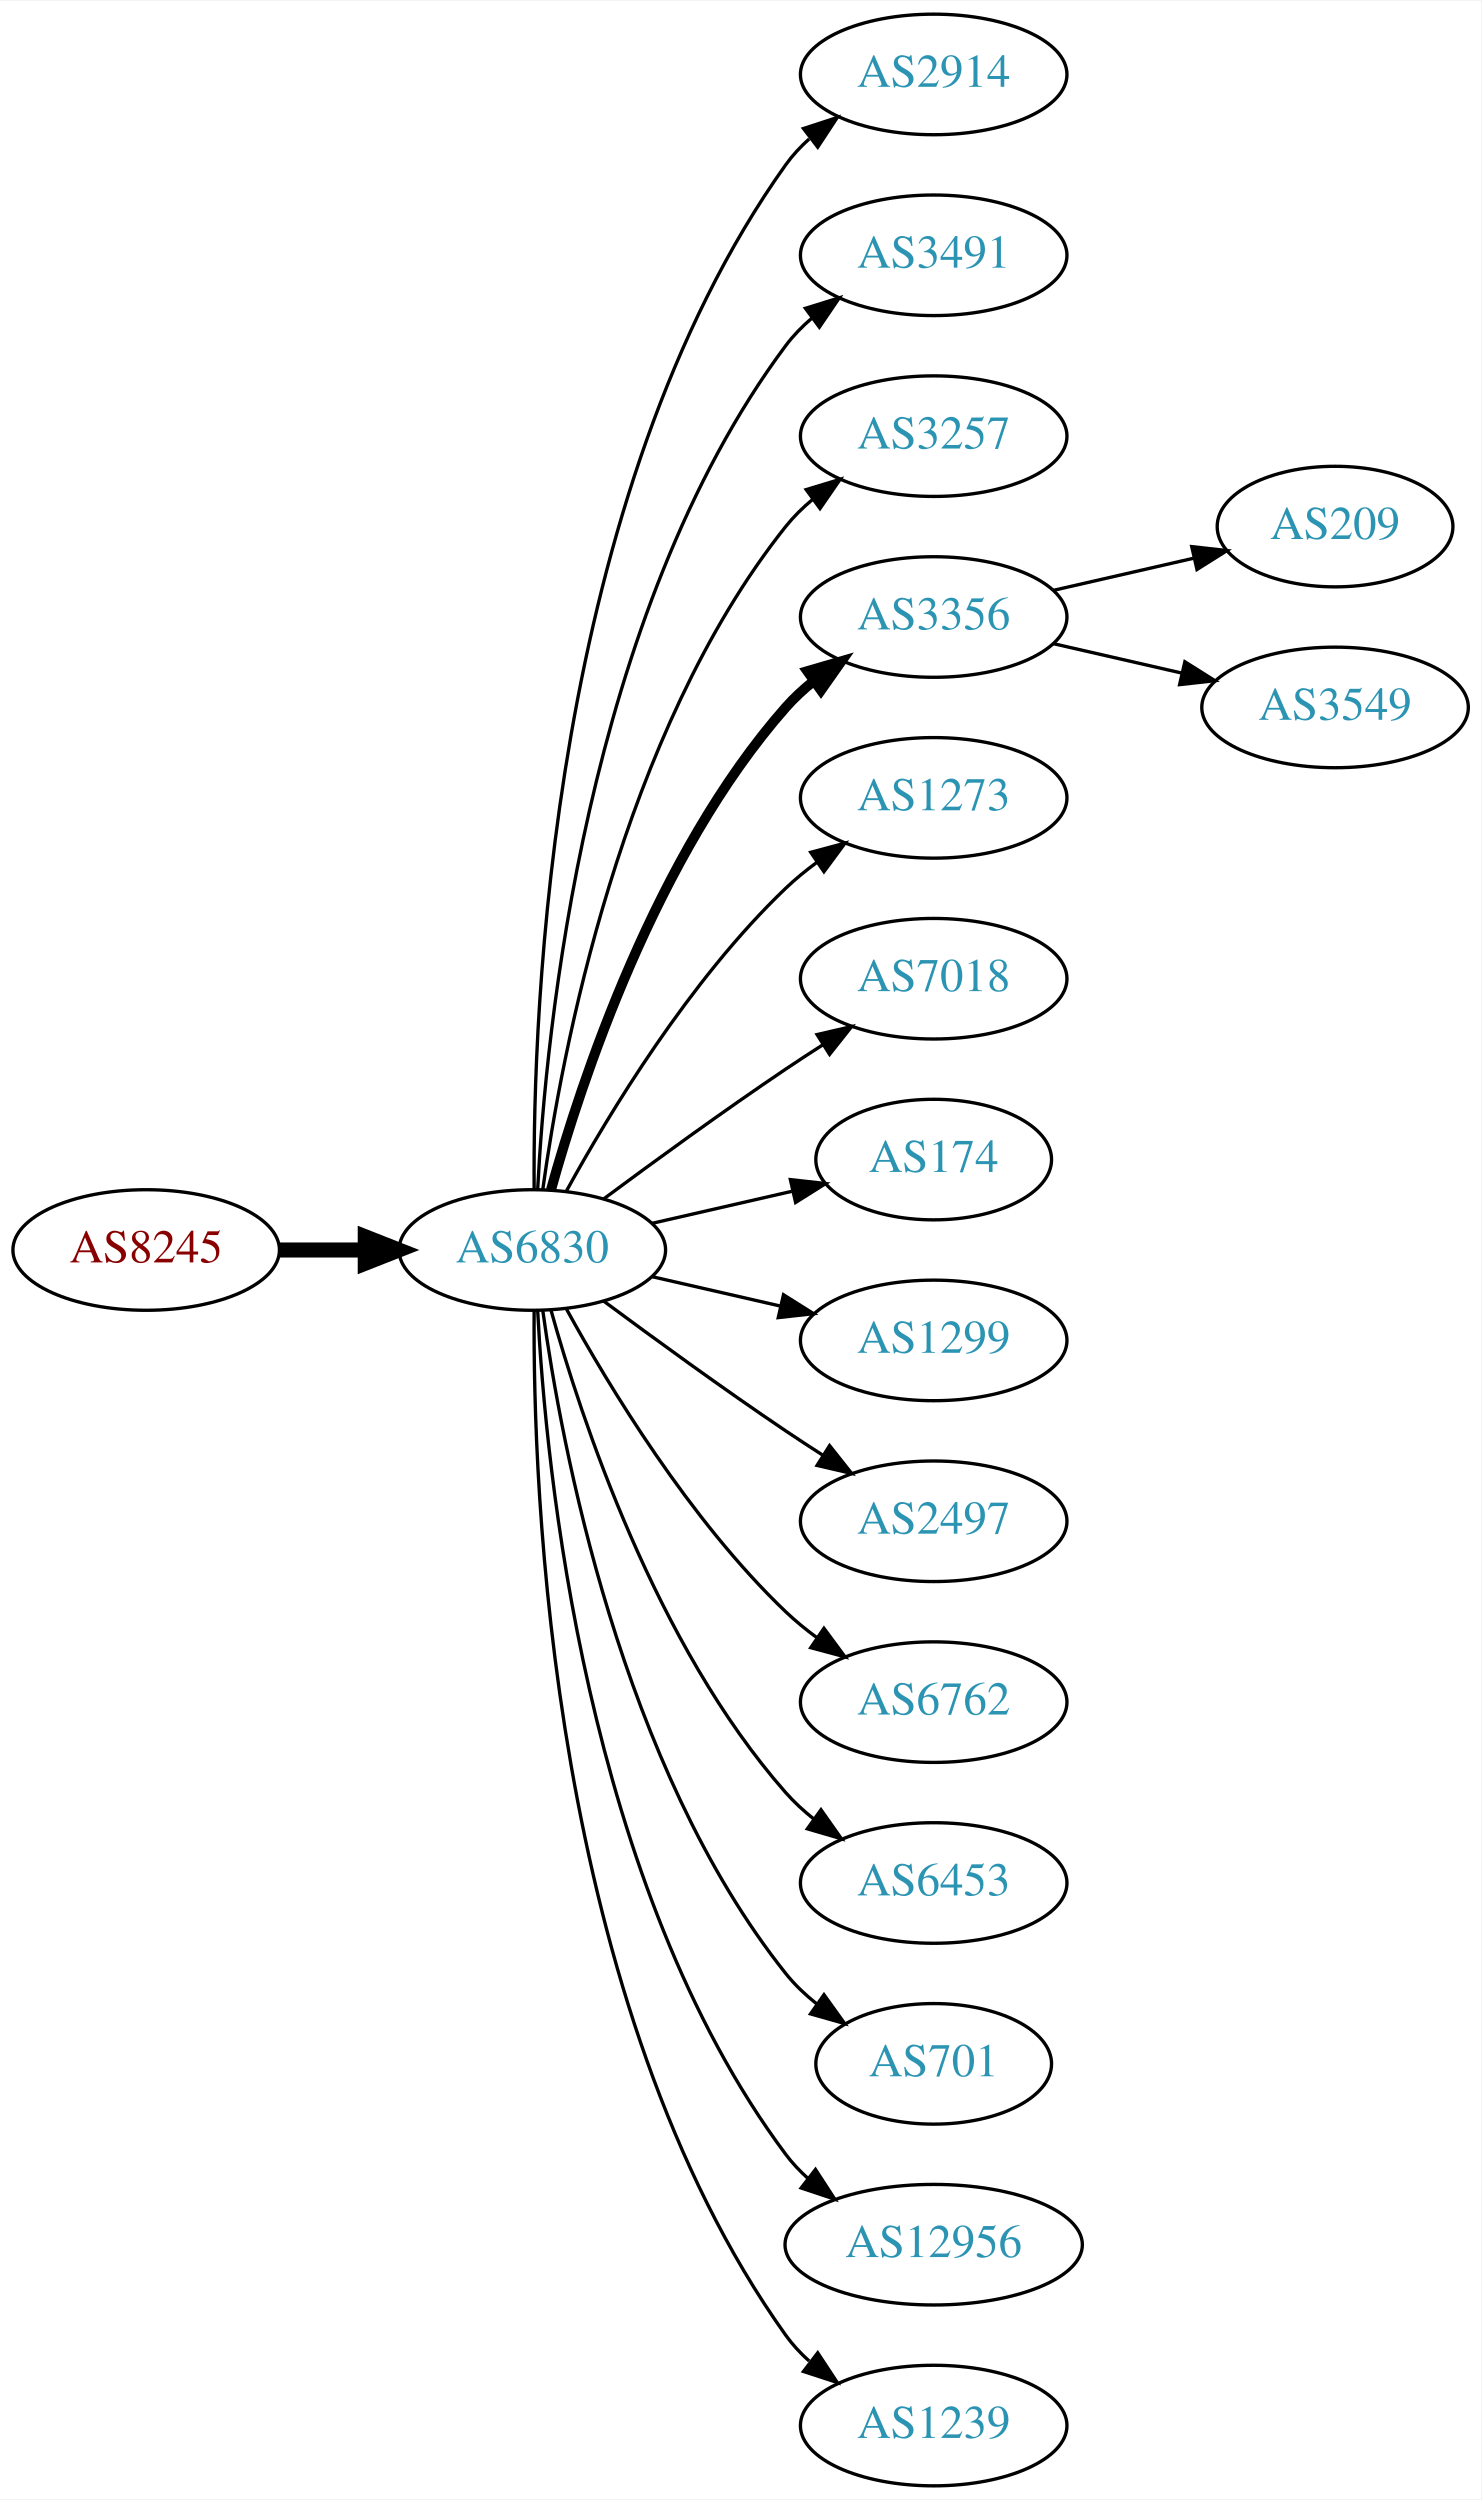
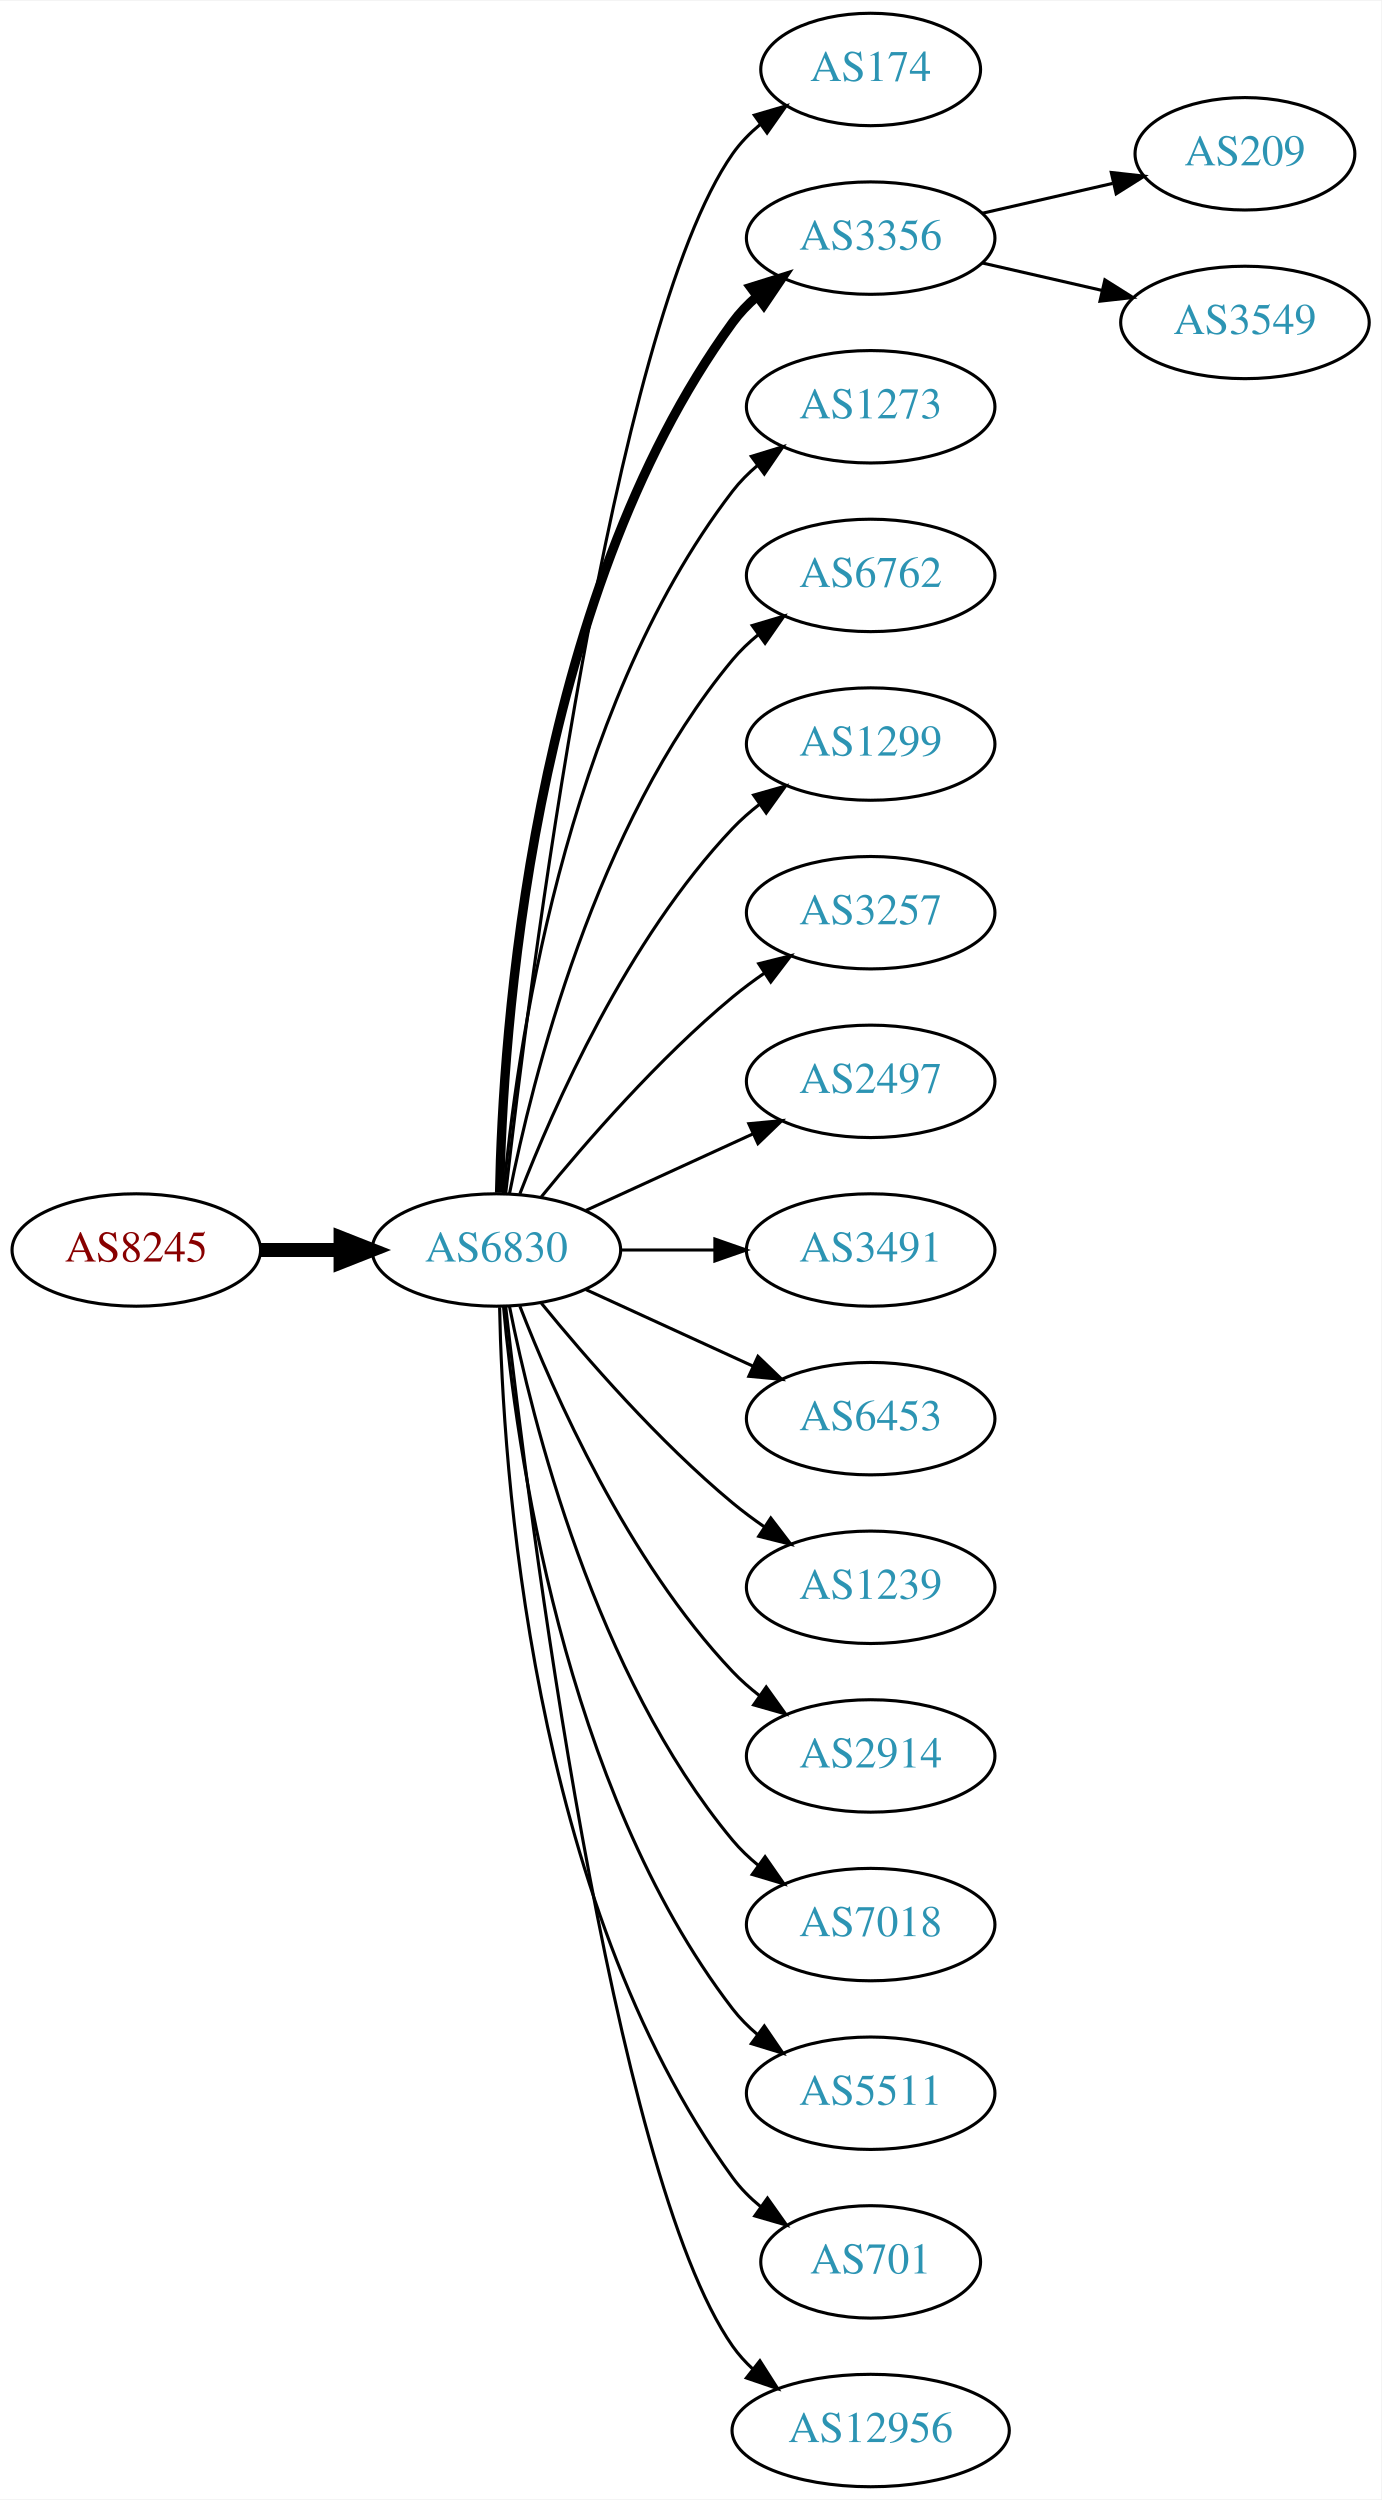
- <svg xmlns="http://www.w3.org/2000/svg" xmlns:xlink="http://www.w3.org/1999/xlink" width="442pt" height="746pt" viewBox="0.00 0.00 442.27 746.00">
-   <g id="graph0" class="graph" transform="scale(1 1) rotate(0) translate(4 742)">
-     <polygon fill="white" stroke="none" points="-4,4 -4,-742 438.271,-742 438.271,4 -4,4" />
+ <svg xmlns="http://www.w3.org/2000/svg" xmlns:xlink="http://www.w3.org/1999/xlink" width="442pt" height="800pt" viewBox="0.00 0.00 442.27 800.00">
+   <g id="graph0" class="graph" transform="scale(1 1) rotate(0) translate(4 796)">
+     <polygon fill="white" stroke="none" points="-4,4 -4,-796 438.271,-796 438.271,4 -4,4" />
    <g id="node1" class="node">
      <g id="a_node1">
        <a xlink:href="/asn/8245" xlink:title="AS8245 ~ Video-Broadcast GmbH [AT]">
-           <ellipse fill="#ffffff" stroke="black" cx="39.647" cy="-369" rx="39.794" ry="18" />
-           <text text-anchor="middle" x="39.647" y="-365.3" font-family="Times,serif" font-size="14.00" fill="#880000">AS8245</text>
+           <ellipse fill="#ffffff" stroke="black" cx="39.647" cy="-396" rx="39.794" ry="18" />
+           <text text-anchor="middle" x="39.647" y="-392.3" font-family="Times,serif" font-size="14.00" fill="#880000">AS8245</text>
        </a>
      </g>
    </g>
    <g id="node2" class="node">
      <g id="a_node2">
        <a xlink:href="/asn/6830" xlink:title="AS6830 ~ LGI-UPC [AT]">
-           <ellipse fill="#ffffff" stroke="black" cx="154.939" cy="-369" rx="39.794" ry="18" />
-           <text text-anchor="middle" x="154.939" y="-365.3" font-family="Times,serif" font-size="14.00" fill="#2c94b3">AS6830</text>
+           <ellipse fill="#ffffff" stroke="black" cx="154.939" cy="-396" rx="39.794" ry="18" />
+           <text text-anchor="middle" x="154.939" y="-392.3" font-family="Times,serif" font-size="14.00" fill="#2c94b3">AS6830</text>
        </a>
      </g>
    </g>
    <g id="edge1" class="edge">
-       <path fill="none" stroke="black" stroke-width="4.5" d="M79.319,-369C87.522,-369 96.286,-369 104.818,-369" />
-       <polygon fill="black" stroke="black" stroke-width="4.5" points="105.057,-372.938 115.057,-369 105.057,-365.063 105.057,-372.938" />
+       <path fill="none" stroke="black" stroke-width="4.5" d="M79.319,-396C87.522,-396 96.286,-396 104.818,-396" />
+       <polygon fill="black" stroke="black" stroke-width="4.5" points="105.057,-399.938 115.057,-396 105.057,-392.063 105.057,-399.938" />
    </g>
    <g id="node3" class="node">
      <g id="a_node3">
-         <a xlink:href="/asn/2914" xlink:title="AS2914 ~ NTT America, Inc. [US]">
-           <ellipse fill="#ffffff" stroke="black" cx="274.782" cy="-720" rx="39.794" ry="18" />
-           <text text-anchor="middle" x="274.782" y="-716.3" font-family="Times,serif" font-size="14.00" fill="#2c94b3">AS2914</text>
+         <a xlink:href="/asn/174" xlink:title="AS174 ~ Cogent Communications [US]">
+           <ellipse fill="#ffffff" stroke="black" cx="274.782" cy="-774" rx="35.194" ry="18" />
+           <text text-anchor="middle" x="274.782" y="-770.3" font-family="Times,serif" font-size="14.00" fill="#2c94b3">AS174</text>
        </a>
      </g>
    </g>
    <g id="edge2" class="edge">
-       <path fill="none" stroke="black" d="M155.488,-387.063C155.068,-439.503 160.222,-594.293 230.586,-693 232.588,-695.809 234.983,-698.388 237.604,-700.743" />
-       <polygon fill="black" stroke="black" points="235.908,-703.852 245.98,-707.139 240.156,-698.288 235.908,-703.852" />
+       <path fill="none" stroke="black" d="M157.909,-414.101C165.138,-477.928 191.815,-691.628 230.586,-747 233.04,-750.505 236.109,-753.649 239.472,-756.444" />
+       <polygon fill="black" stroke="black" points="237.537,-759.363 247.706,-762.336 241.611,-753.67 237.537,-759.363" />
    </g>
    <g id="node4" class="node">
      <g id="a_node4">
-         <a xlink:href="/asn/3491" xlink:title="AS3491 ~ PCCW Global, Inc. [US]">
-           <ellipse fill="#ffffff" stroke="black" cx="274.782" cy="-666" rx="39.794" ry="18" />
-           <text text-anchor="middle" x="274.782" y="-662.3" font-family="Times,serif" font-size="14.00" fill="#2c94b3">AS3491</text>
+         <a xlink:href="/asn/3356" xlink:title="AS3356 ~ Level 3 Parent, LLC [US]">
+           <ellipse fill="#ffffff" stroke="black" cx="274.782" cy="-720" rx="39.794" ry="18" />
+           <text text-anchor="middle" x="274.782" y="-716.3" font-family="Times,serif" font-size="14.00" fill="#2c94b3">AS3356</text>
        </a>
      </g>
    </g>
    <g id="edge3" class="edge">
-       <path fill="none" stroke="black" d="M156.531,-387.023C158.908,-433.412 170.826,-558.893 230.586,-639 232.833,-642.013 235.525,-644.769 238.452,-647.272" />
-       <polygon fill="black" stroke="black" points="236.483,-650.169 246.603,-653.303 240.647,-644.542 236.483,-650.169" />
+       <path fill="none" stroke="black" stroke-width="3" d="M155.971,-414.337C156.945,-464.079 165.663,-603.806 230.586,-693 232.798,-696.039 235.466,-698.813 238.378,-701.326" />
+       <polygon fill="black" stroke="black" stroke-width="3" points="236.396,-704.214 246.508,-707.373 240.573,-698.597 236.396,-704.214" />
    </g>
    <g id="node5" class="node">
      <g id="a_node5">
-         <a xlink:href="/asn/3257" xlink:title="AS3257 ~ GTT [DE]">
-           <ellipse fill="#ffffff" stroke="black" cx="274.782" cy="-612" rx="39.794" ry="18" />
-           <text text-anchor="middle" x="274.782" y="-608.3" font-family="Times,serif" font-size="14.00" fill="#2c94b3">AS3257</text>
+         <a xlink:href="/asn/1273" xlink:title="AS1273 ~ Vodafone Group PLC [EU]">
+           <ellipse fill="#ffffff" stroke="black" cx="274.782" cy="-666" rx="39.794" ry="18" />
+           <text text-anchor="middle" x="274.782" y="-662.3" font-family="Times,serif" font-size="14.00" fill="#2c94b3">AS1273</text>
        </a>
      </g>
    </g>
    <g id="edge4" class="edge">
-       <path fill="none" stroke="black" d="M158.079,-387.17C163.579,-426.974 181.404,-523.233 230.586,-585 232.927,-587.94 235.682,-590.649 238.647,-593.121" />
-       <polygon fill="black" stroke="black" points="236.713,-596.042 246.854,-599.11 240.84,-590.388 236.713,-596.042" />
+       <path fill="none" stroke="black" d="M157.223,-414.117C161.122,-457.332 176.139,-568.131 230.586,-639 232.876,-641.981 235.596,-644.716 238.54,-647.205" />
+       <polygon fill="black" stroke="black" points="236.587,-650.113 246.717,-653.218 240.734,-644.473 236.587,-650.113" />
    </g>
    <g id="node6" class="node">
      <g id="a_node6">
-         <a xlink:href="/asn/3356" xlink:title="AS3356 ~ Level 3 Parent, LLC [US]">
-           <ellipse fill="#ffffff" stroke="black" cx="274.782" cy="-558" rx="39.794" ry="18" />
-           <text text-anchor="middle" x="274.782" y="-554.3" font-family="Times,serif" font-size="14.00" fill="#2c94b3">AS3356</text>
+         <a xlink:href="/asn/6762" xlink:title="AS6762 ~ TELECOM ITALIA SPARKLE S.p.A. [IT]">
+           <ellipse fill="#ffffff" stroke="black" cx="274.782" cy="-612" rx="39.794" ry="18" />
+           <text text-anchor="middle" x="274.782" y="-608.3" font-family="Times,serif" font-size="14.00" fill="#2c94b3">AS6762</text>
        </a>
      </g>
    </g>
    <g id="edge5" class="edge">
-       <path fill="none" stroke="black" stroke-width="3" d="M160.512,-386.946C169.418,-418.995 191.702,-486.842 230.586,-531 233.07,-533.821 235.92,-536.449 238.945,-538.871" />
-       <polygon fill="black" stroke="black" stroke-width="3" points="237.063,-541.828 247.234,-544.791 241.131,-536.131 237.063,-541.828" />
+       <path fill="none" stroke="black" d="M159.138,-414.073C166.301,-450.141 186.576,-532.125 230.586,-585 232.99,-587.889 235.787,-590.563 238.779,-593.013" />
+       <polygon fill="black" stroke="black" points="236.868,-595.95 247.022,-598.973 240.969,-590.277 236.868,-595.95" />
    </g>
    <g id="node7" class="node">
      <g id="a_node7">
-         <a xlink:href="/asn/1273" xlink:title="AS1273 ~ Vodafone Group PLC [EU]">
-           <ellipse fill="#ffffff" stroke="black" cx="274.782" cy="-504" rx="39.794" ry="18" />
-           <text text-anchor="middle" x="274.782" y="-500.3" font-family="Times,serif" font-size="14.00" fill="#2c94b3">AS1273</text>
+         <a xlink:href="/asn/1299" xlink:title="AS1299 ~ Telia Carrier [EU]">
+           <ellipse fill="#ffffff" stroke="black" cx="274.782" cy="-558" rx="39.794" ry="18" />
+           <text text-anchor="middle" x="274.782" y="-554.3" font-family="Times,serif" font-size="14.00" fill="#2c94b3">AS1299</text>
        </a>
      </g>
    </g>
    <g id="edge6" class="edge">
-       <path fill="none" stroke="black" d="M165.181,-386.713C177.726,-409.561 201.903,-449.611 230.586,-477 233.454,-479.739 236.643,-482.347 239.952,-484.785" />
-       <polygon fill="black" stroke="black" points="238.076,-487.742 248.311,-490.477 242.015,-481.956 238.076,-487.742" />
+       <path fill="none" stroke="black" d="M162.463,-413.994C173.213,-441.728 196.87,-495.429 230.586,-531 233.172,-533.728 236.089,-536.294 239.157,-538.677" />
+       <polygon fill="black" stroke="black" points="237.312,-541.658 247.506,-544.543 241.336,-535.93 237.312,-541.658" />
    </g>
    <g id="node8" class="node">
      <g id="a_node8">
-         <a xlink:href="/asn/7018" xlink:title="AS7018 ~ AT&amp;T Services, Inc. [US]">
-           <ellipse fill="#ffffff" stroke="black" cx="274.782" cy="-450" rx="39.794" ry="18" />
-           <text text-anchor="middle" x="274.782" y="-446.3" font-family="Times,serif" font-size="14.00" fill="#2c94b3">AS7018</text>
+         <a xlink:href="/asn/3257" xlink:title="AS3257 ~ GTT [DE]">
+           <ellipse fill="#ffffff" stroke="black" cx="274.782" cy="-504" rx="39.794" ry="18" />
+           <text text-anchor="middle" x="274.782" y="-500.3" font-family="Times,serif" font-size="14.00" fill="#2c94b3">AS3257</text>
        </a>
      </g>
    </g>
    <g id="edge7" class="edge">
-       <path fill="none" stroke="black" d="M176.27,-384.277C191.132,-395.304 211.877,-410.407 230.586,-423 234.135,-425.389 237.885,-427.839 241.634,-430.242" />
-       <polygon fill="black" stroke="black" points="239.96,-433.325 250.282,-435.712 243.702,-427.409 239.96,-433.325" />
+       <path fill="none" stroke="black" d="M169.358,-413.065C183.473,-430.375 206.888,-457.345 230.586,-477 233.802,-479.668 237.303,-482.27 240.873,-484.741" />
+       <polygon fill="black" stroke="black" points="238.951,-487.666 249.23,-490.236 242.797,-481.817 238.951,-487.666" />
    </g>
    <g id="node9" class="node">
      <g id="a_node9">
-         <a xlink:href="/asn/174" xlink:title="AS174 ~ Cogent Communications [US]">
-           <ellipse fill="#ffffff" stroke="black" cx="274.782" cy="-396" rx="35.194" ry="18" />
-           <text text-anchor="middle" x="274.782" y="-392.3" font-family="Times,serif" font-size="14.00" fill="#2c94b3">AS174</text>
+         <a xlink:href="/asn/2497" xlink:title="AS2497 ~ Internet Initiative Japan Inc. [JP]">
+           <ellipse fill="#ffffff" stroke="black" cx="274.782" cy="-450" rx="39.794" ry="18" />
+           <text text-anchor="middle" x="274.782" y="-446.3" font-family="Times,serif" font-size="14.00" fill="#2c94b3">AS2497</text>
        </a>
      </g>
    </g>
    <g id="edge8" class="edge">
-       <path fill="none" stroke="black" d="M190.659,-376.955C203.751,-379.955 218.773,-383.396 232.414,-386.522" />
-       <polygon fill="black" stroke="black" points="231.992,-390.016 242.521,-388.838 233.556,-383.193 231.992,-390.016" />
+       <path fill="none" stroke="black" d="M183.568,-408.661C199.525,-415.973 219.796,-425.261 237.079,-433.181" />
+       <polygon fill="black" stroke="black" points="235.777,-436.435 246.326,-437.419 238.693,-430.071 235.777,-436.435" />
    </g>
    <g id="node10" class="node">
      <g id="a_node10">
-         <a xlink:href="/asn/1299" xlink:title="AS1299 ~ Telia Carrier [EU]">
-           <ellipse fill="#ffffff" stroke="black" cx="274.782" cy="-342" rx="39.794" ry="18" />
-           <text text-anchor="middle" x="274.782" y="-338.3" font-family="Times,serif" font-size="14.00" fill="#2c94b3">AS1299</text>
+         <a xlink:href="/asn/3491" xlink:title="AS3491 ~ PCCW Global, Inc. [US]">
+           <ellipse fill="#ffffff" stroke="black" cx="274.782" cy="-396" rx="39.794" ry="18" />
+           <text text-anchor="middle" x="274.782" y="-392.3" font-family="Times,serif" font-size="14.00" fill="#2c94b3">AS3491</text>
        </a>
      </g>
    </g>
    <g id="edge9" class="edge">
-       <path fill="none" stroke="black" d="M190.659,-361.045C202.659,-358.296 216.28,-355.175 228.972,-352.267" />
-       <polygon fill="black" stroke="black" points="229.938,-355.636 238.904,-349.991 228.375,-348.813 229.938,-355.636" />
+       <path fill="none" stroke="black" d="M194.852,-396C204.405,-396 214.755,-396 224.718,-396" />
+       <polygon fill="black" stroke="black" points="224.91,-399.5 234.91,-396 224.91,-392.5 224.91,-399.5" />
    </g>
    <g id="node11" class="node">
      <g id="a_node11">
-         <a xlink:href="/asn/2497" xlink:title="AS2497 ~ Internet Initiative Japan Inc. [JP]">
-           <ellipse fill="#ffffff" stroke="black" cx="274.782" cy="-288" rx="39.794" ry="18" />
-           <text text-anchor="middle" x="274.782" y="-284.3" font-family="Times,serif" font-size="14.00" fill="#2c94b3">AS2497</text>
+         <a xlink:href="/asn/6453" xlink:title="AS6453 ~ TATA COMMUNICATIONS (AMERICA) INC [US]">
+           <ellipse fill="#ffffff" stroke="black" cx="274.782" cy="-342" rx="39.794" ry="18" />
+           <text text-anchor="middle" x="274.782" y="-338.3" font-family="Times,serif" font-size="14.00" fill="#2c94b3">AS6453</text>
        </a>
      </g>
    </g>
    <g id="edge10" class="edge">
-       <path fill="none" stroke="black" d="M176.27,-353.723C191.132,-342.696 211.877,-327.593 230.586,-315 234.135,-312.611 237.885,-310.161 241.634,-307.758" />
-       <polygon fill="black" stroke="black" points="243.702,-310.591 250.282,-302.288 239.96,-304.675 243.702,-310.591" />
+       <path fill="none" stroke="black" d="M183.568,-383.339C199.525,-376.027 219.796,-366.739 237.079,-358.819" />
+       <polygon fill="black" stroke="black" points="238.693,-361.929 246.326,-354.581 235.777,-355.565 238.693,-361.929" />
    </g>
    <g id="node12" class="node">
      <g id="a_node12">
-         <a xlink:href="/asn/6762" xlink:title="AS6762 ~ TELECOM ITALIA SPARKLE S.p.A. [IT]">
-           <ellipse fill="#ffffff" stroke="black" cx="274.782" cy="-234" rx="39.794" ry="18" />
-           <text text-anchor="middle" x="274.782" y="-230.3" font-family="Times,serif" font-size="14.00" fill="#2c94b3">AS6762</text>
+         <a xlink:href="/asn/1239" xlink:title="AS1239 ~ Sprint [US]">
+           <ellipse fill="#ffffff" stroke="black" cx="274.782" cy="-288" rx="39.794" ry="18" />
+           <text text-anchor="middle" x="274.782" y="-284.3" font-family="Times,serif" font-size="14.00" fill="#2c94b3">AS1239</text>
        </a>
      </g>
    </g>
    <g id="edge11" class="edge">
-       <path fill="none" stroke="black" d="M165.181,-351.287C177.726,-328.439 201.903,-288.389 230.586,-261 233.454,-258.261 236.643,-255.653 239.952,-253.215" />
-       <polygon fill="black" stroke="black" points="242.015,-256.044 248.311,-247.523 238.076,-250.258 242.015,-256.044" />
+       <path fill="none" stroke="black" d="M169.358,-378.935C183.473,-361.625 206.888,-334.655 230.586,-315 233.802,-312.332 237.303,-309.73 240.873,-307.259" />
+       <polygon fill="black" stroke="black" points="242.797,-310.183 249.23,-301.764 238.951,-304.334 242.797,-310.183" />
    </g>
    <g id="node13" class="node">
      <g id="a_node13">
-         <a xlink:href="/asn/6453" xlink:title="AS6453 ~ TATA COMMUNICATIONS (AMERICA) INC [US]">
-           <ellipse fill="#ffffff" stroke="black" cx="274.782" cy="-180" rx="39.794" ry="18" />
-           <text text-anchor="middle" x="274.782" y="-176.3" font-family="Times,serif" font-size="14.00" fill="#2c94b3">AS6453</text>
+         <a xlink:href="/asn/2914" xlink:title="AS2914 ~ NTT America, Inc. [US]">
+           <ellipse fill="#ffffff" stroke="black" cx="274.782" cy="-234" rx="39.794" ry="18" />
+           <text text-anchor="middle" x="274.782" y="-230.3" font-family="Times,serif" font-size="14.00" fill="#2c94b3">AS2914</text>
        </a>
      </g>
    </g>
    <g id="edge12" class="edge">
-       <path fill="none" stroke="black" d="M160.512,-351.054C169.418,-319.005 191.702,-251.158 230.586,-207 233.07,-204.179 235.92,-201.551 238.945,-199.129" />
-       <polygon fill="black" stroke="black" points="241.131,-201.869 247.234,-193.209 237.063,-196.172 241.131,-201.869" />
+       <path fill="none" stroke="black" d="M162.463,-378.006C173.213,-350.272 196.87,-296.571 230.586,-261 233.172,-258.272 236.089,-255.706 239.157,-253.323" />
+       <polygon fill="black" stroke="black" points="241.336,-256.07 247.506,-247.457 237.312,-250.342 241.336,-256.07" />
    </g>
    <g id="node14" class="node">
      <g id="a_node14">
-         <a xlink:href="/asn/701" xlink:title="AS701 ~ UUNET [US]">
-           <ellipse fill="#ffffff" stroke="black" cx="274.782" cy="-126" rx="35.194" ry="18" />
-           <text text-anchor="middle" x="274.782" y="-122.3" font-family="Times,serif" font-size="14.00" fill="#2c94b3">AS701</text>
+         <a xlink:href="/asn/7018" xlink:title="AS7018 ~ AT&amp;T Services, Inc. [US]">
+           <ellipse fill="#ffffff" stroke="black" cx="274.782" cy="-180" rx="39.794" ry="18" />
+           <text text-anchor="middle" x="274.782" y="-176.3" font-family="Times,serif" font-size="14.00" fill="#2c94b3">AS7018</text>
        </a>
      </g>
    </g>
    <g id="edge13" class="edge">
-       <path fill="none" stroke="black" d="M158.079,-350.83C163.579,-311.026 181.404,-214.767 230.586,-153 233.251,-149.653 236.451,-146.607 239.889,-143.868" />
-       <polygon fill="black" stroke="black" points="242.027,-146.643 248.203,-138.035 238.006,-140.913 242.027,-146.643" />
+       <path fill="none" stroke="black" d="M159.138,-377.927C166.301,-341.859 186.576,-259.875 230.586,-207 232.99,-204.111 235.787,-201.437 238.779,-198.987" />
+       <polygon fill="black" stroke="black" points="240.969,-201.723 247.022,-193.027 236.868,-196.05 240.969,-201.723" />
    </g>
    <g id="node15" class="node">
      <g id="a_node15">
-         <a xlink:href="/asn/12956" xlink:title="AS12956 ~ TELXIUS [ES]">
-           <ellipse fill="#ffffff" stroke="black" cx="274.782" cy="-72" rx="44.393" ry="18" />
-           <text text-anchor="middle" x="274.782" y="-68.3" font-family="Times,serif" font-size="14.00" fill="#2c94b3">AS12956</text>
+         <a xlink:href="/asn/5511" xlink:title="AS5511 ~ Orange S.A. [FR]">
+           <ellipse fill="#ffffff" stroke="black" cx="274.782" cy="-126" rx="39.794" ry="18" />
+           <text text-anchor="middle" x="274.782" y="-122.3" font-family="Times,serif" font-size="14.00" fill="#2c94b3">AS5511</text>
        </a>
      </g>
    </g>
    <g id="edge14" class="edge">
-       <path fill="none" stroke="black" d="M156.531,-350.977C158.908,-304.588 170.826,-179.107 230.586,-99 232.543,-96.377 234.836,-93.949 237.328,-91.713" />
-       <polygon fill="black" stroke="black" points="239.488,-94.466 245.261,-85.582 235.208,-88.928 239.488,-94.466" />
+       <path fill="none" stroke="black" d="M157.223,-377.883C161.122,-334.668 176.139,-223.869 230.586,-153 232.876,-150.019 235.596,-147.284 238.54,-144.795" />
+       <polygon fill="black" stroke="black" points="240.734,-147.527 246.717,-138.782 236.587,-141.887 240.734,-147.527" />
    </g>
    <g id="node16" class="node">
      <g id="a_node16">
-         <a xlink:href="/asn/1239" xlink:title="AS1239 ~ Sprint [US]">
-           <ellipse fill="#ffffff" stroke="black" cx="274.782" cy="-18" rx="39.794" ry="18" />
-           <text text-anchor="middle" x="274.782" y="-14.3" font-family="Times,serif" font-size="14.00" fill="#2c94b3">AS1239</text>
+         <a xlink:href="/asn/701" xlink:title="AS701 ~ UUNET [US]">
+           <ellipse fill="#ffffff" stroke="black" cx="274.782" cy="-72" rx="35.194" ry="18" />
+           <text text-anchor="middle" x="274.782" y="-68.3" font-family="Times,serif" font-size="14.00" fill="#2c94b3">AS701</text>
        </a>
      </g>
    </g>
    <g id="edge15" class="edge">
-       <path fill="none" stroke="black" d="M155.488,-350.937C155.068,-298.497 160.222,-143.707 230.586,-45 232.588,-42.191 234.983,-39.612 237.604,-37.257" />
-       <polygon fill="black" stroke="black" points="240.156,-39.712 245.98,-30.861 235.908,-34.148 240.156,-39.712" />
+       <path fill="none" stroke="black" d="M155.971,-377.663C156.945,-327.921 165.663,-188.194 230.586,-99 233.104,-95.541 236.212,-92.425 239.599,-89.647" />
+       <polygon fill="black" stroke="black" points="241.737,-92.42 247.857,-83.771 237.679,-86.716 241.737,-92.42" />
    </g>
    <g id="node17" class="node">
      <g id="a_node17">
-         <a xlink:href="/asn/209" xlink:title="AS209 ~ CenturyLink Communications, LLC [US]">
-           <ellipse fill="#ffffff" stroke="black" cx="394.625" cy="-585" rx="35.194" ry="18" />
-           <text text-anchor="middle" x="394.625" y="-581.3" font-family="Times,serif" font-size="14.00" fill="#2c94b3">AS209</text>
+         <a xlink:href="/asn/12956" xlink:title="AS12956 ~ TELXIUS [ES]">
+           <ellipse fill="#ffffff" stroke="black" cx="274.782" cy="-18" rx="44.393" ry="18" />
+           <text text-anchor="middle" x="274.782" y="-14.3" font-family="Times,serif" font-size="14.00" fill="#2c94b3">AS12956</text>
        </a>
      </g>
    </g>
    <g id="edge16" class="edge">
-       <path fill="none" stroke="black" d="M310.501,-565.955C323.594,-568.955 338.616,-572.396 352.257,-575.522" />
-       <polygon fill="black" stroke="black" points="351.835,-579.016 362.364,-577.838 353.398,-572.193 351.835,-579.016" />
+       <path fill="none" stroke="black" d="M157.909,-377.899C165.138,-314.072 191.815,-100.372 230.586,-45 232.463,-42.319 234.699,-39.85 237.153,-37.586" />
+       <polygon fill="black" stroke="black" points="239.317,-40.337 245.019,-31.407 234.993,-34.832 239.317,-40.337" />
    </g>
    <g id="node18" class="node">
      <g id="a_node18">
+         <a xlink:href="/asn/209" xlink:title="AS209 ~ CenturyLink Communications, LLC [US]">
+           <ellipse fill="#ffffff" stroke="black" cx="394.625" cy="-747" rx="35.194" ry="18" />
+           <text text-anchor="middle" x="394.625" y="-743.3" font-family="Times,serif" font-size="14.00" fill="#2c94b3">AS209</text>
+         </a>
+       </g>
+     </g>
+     <g id="edge17" class="edge">
+       <path fill="none" stroke="black" d="M310.501,-727.955C323.594,-730.955 338.616,-734.396 352.257,-737.522" />
+       <polygon fill="black" stroke="black" points="351.835,-741.016 362.364,-739.838 353.398,-734.193 351.835,-741.016" />
+     </g>
+     <g id="node19" class="node">
+       <g id="a_node19">
        <a xlink:href="/asn/3549" xlink:title="AS3549 ~ Level 3 Parent, LLC [US]">
-           <ellipse fill="#ffffff" stroke="black" cx="394.625" cy="-531" rx="39.794" ry="18" />
-           <text text-anchor="middle" x="394.625" y="-527.3" font-family="Times,serif" font-size="14.00" fill="#2c94b3">AS3549</text>
-         </a>
-       </g>
-     </g>
-     <g id="edge17" class="edge">
-       <path fill="none" stroke="black" d="M310.501,-550.045C322.501,-547.296 336.122,-544.175 348.815,-541.267" />
-       <polygon fill="black" stroke="black" points="349.78,-544.636 358.746,-538.991 348.217,-537.813 349.78,-544.636" />
+           <ellipse fill="#ffffff" stroke="black" cx="394.625" cy="-693" rx="39.794" ry="18" />
+           <text text-anchor="middle" x="394.625" y="-689.3" font-family="Times,serif" font-size="14.00" fill="#2c94b3">AS3549</text>
+         </a>
+       </g>
+     </g>
+     <g id="edge18" class="edge">
+       <path fill="none" stroke="black" d="M310.501,-712.045C322.501,-709.296 336.122,-706.175 348.815,-703.267" />
+       <polygon fill="black" stroke="black" points="349.78,-706.636 358.746,-700.991 348.217,-699.813 349.78,-706.636" />
    </g>
  </g>
</svg>
